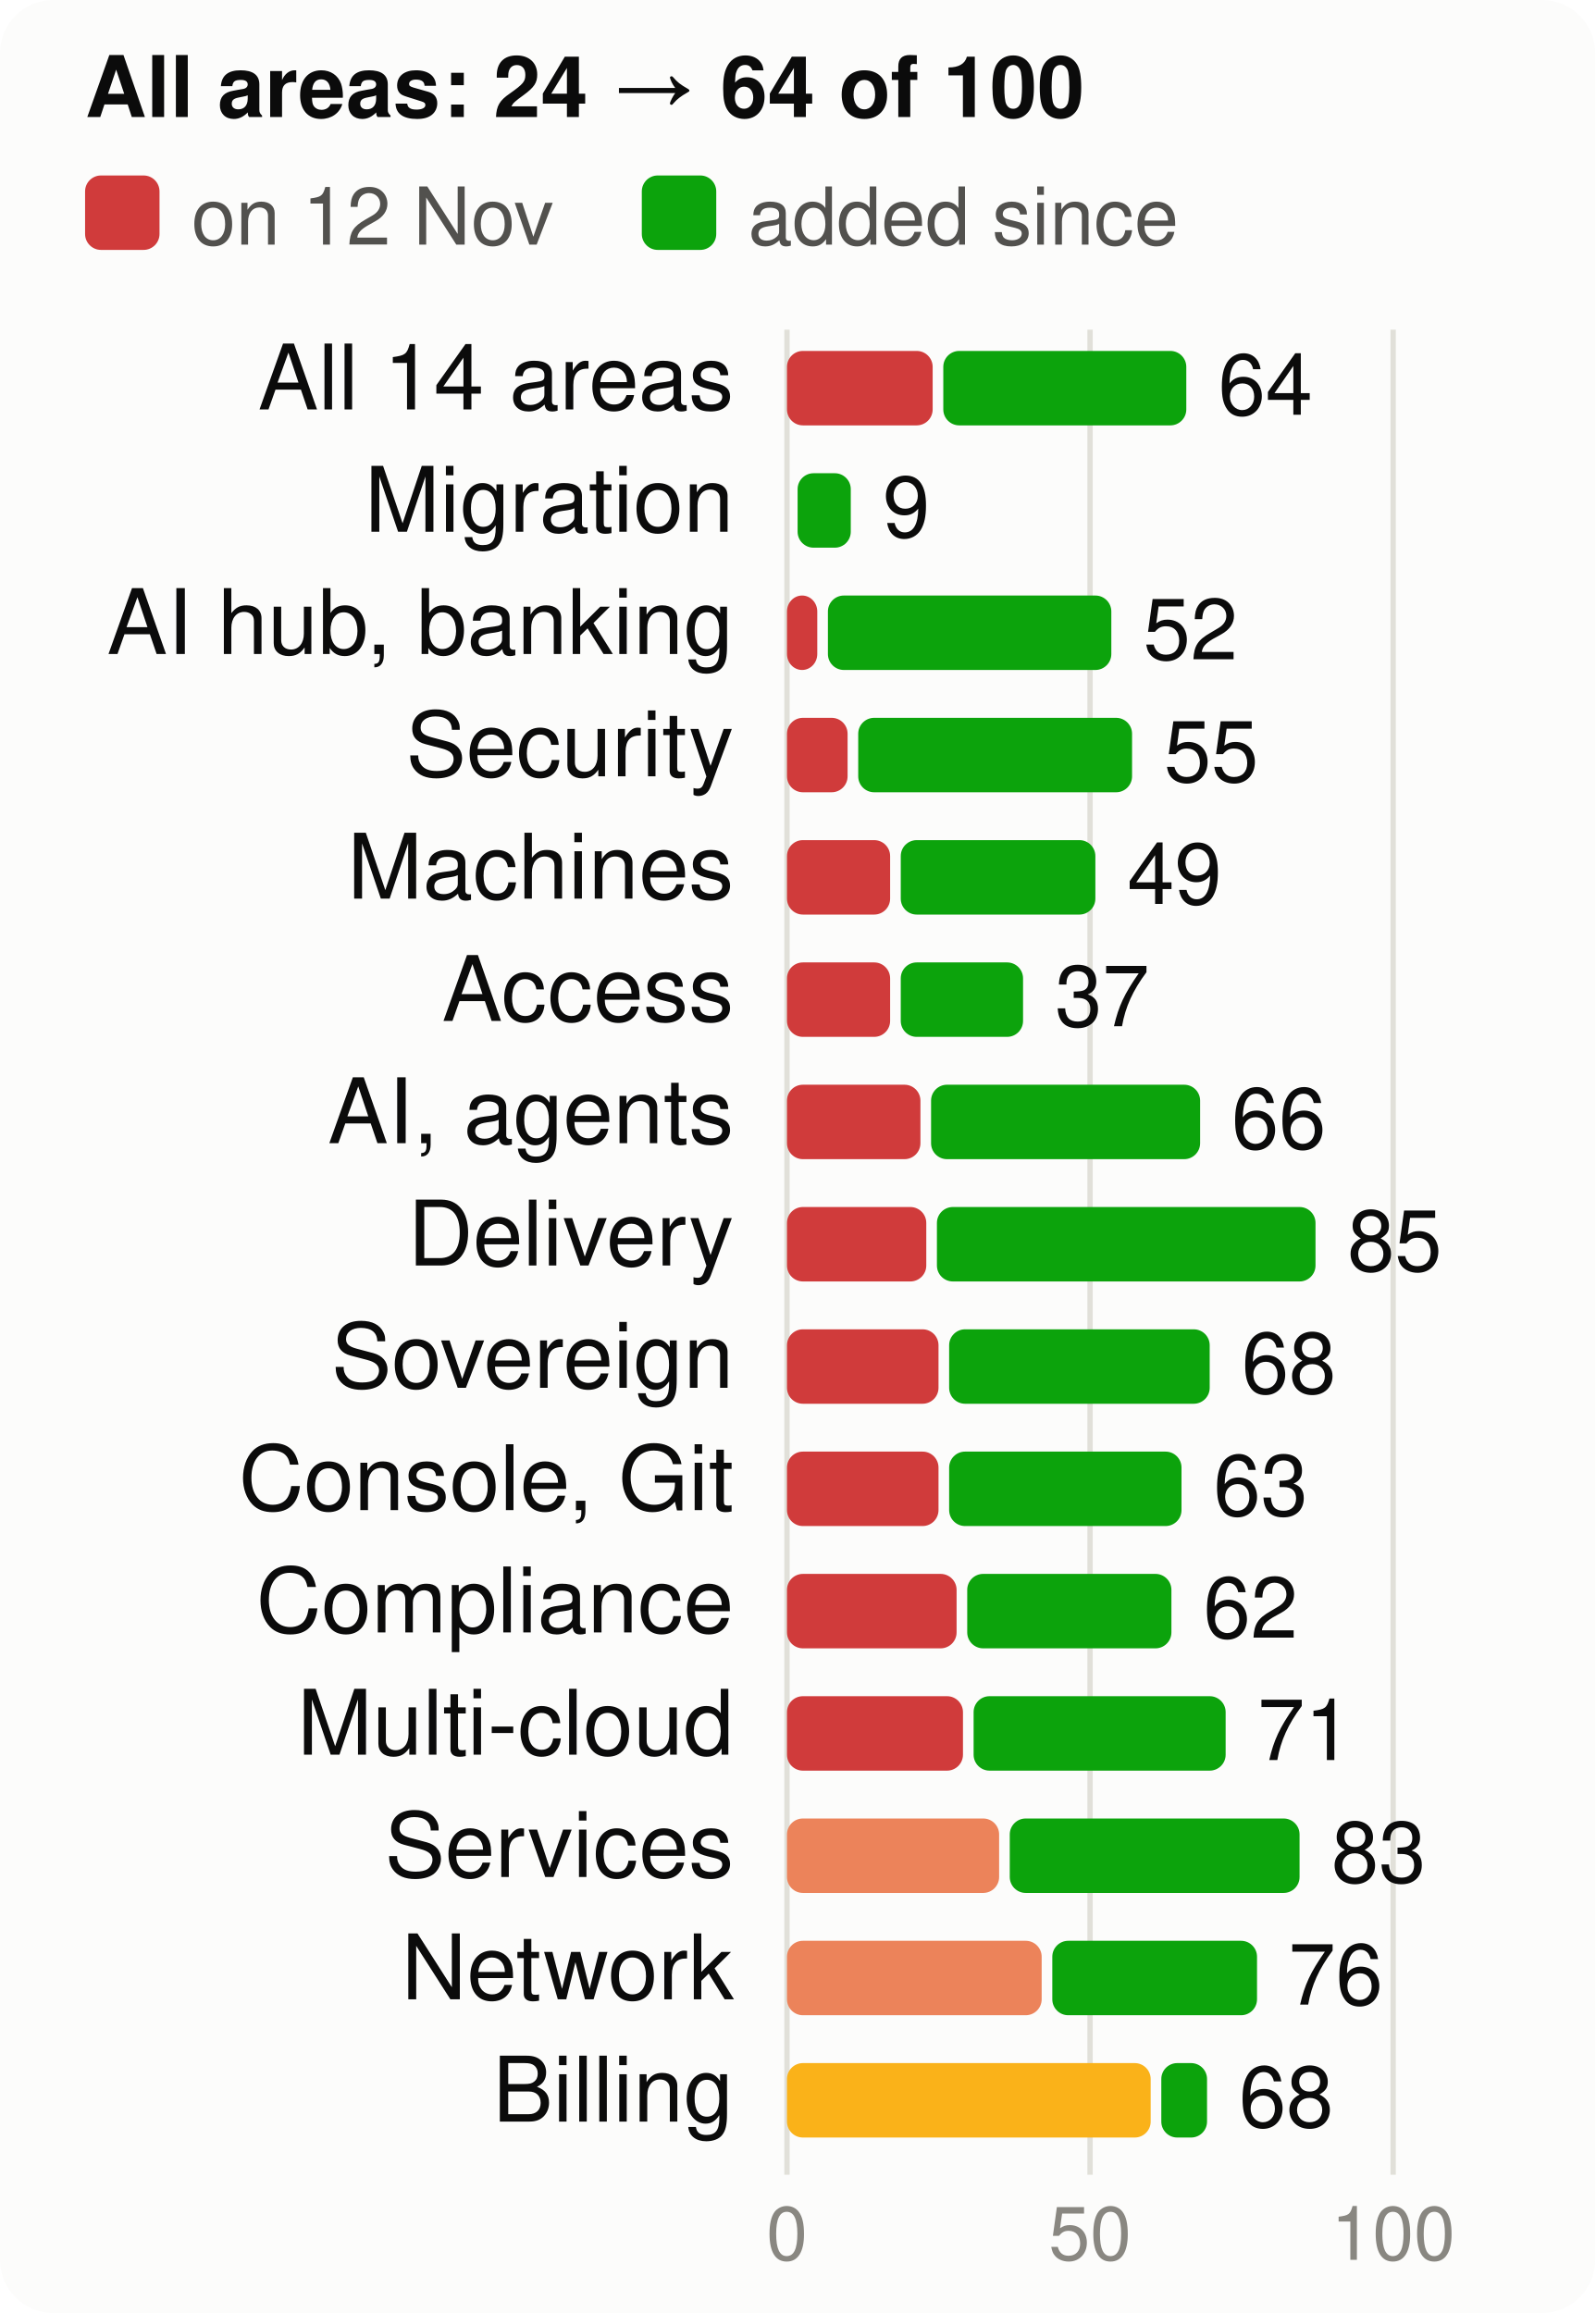
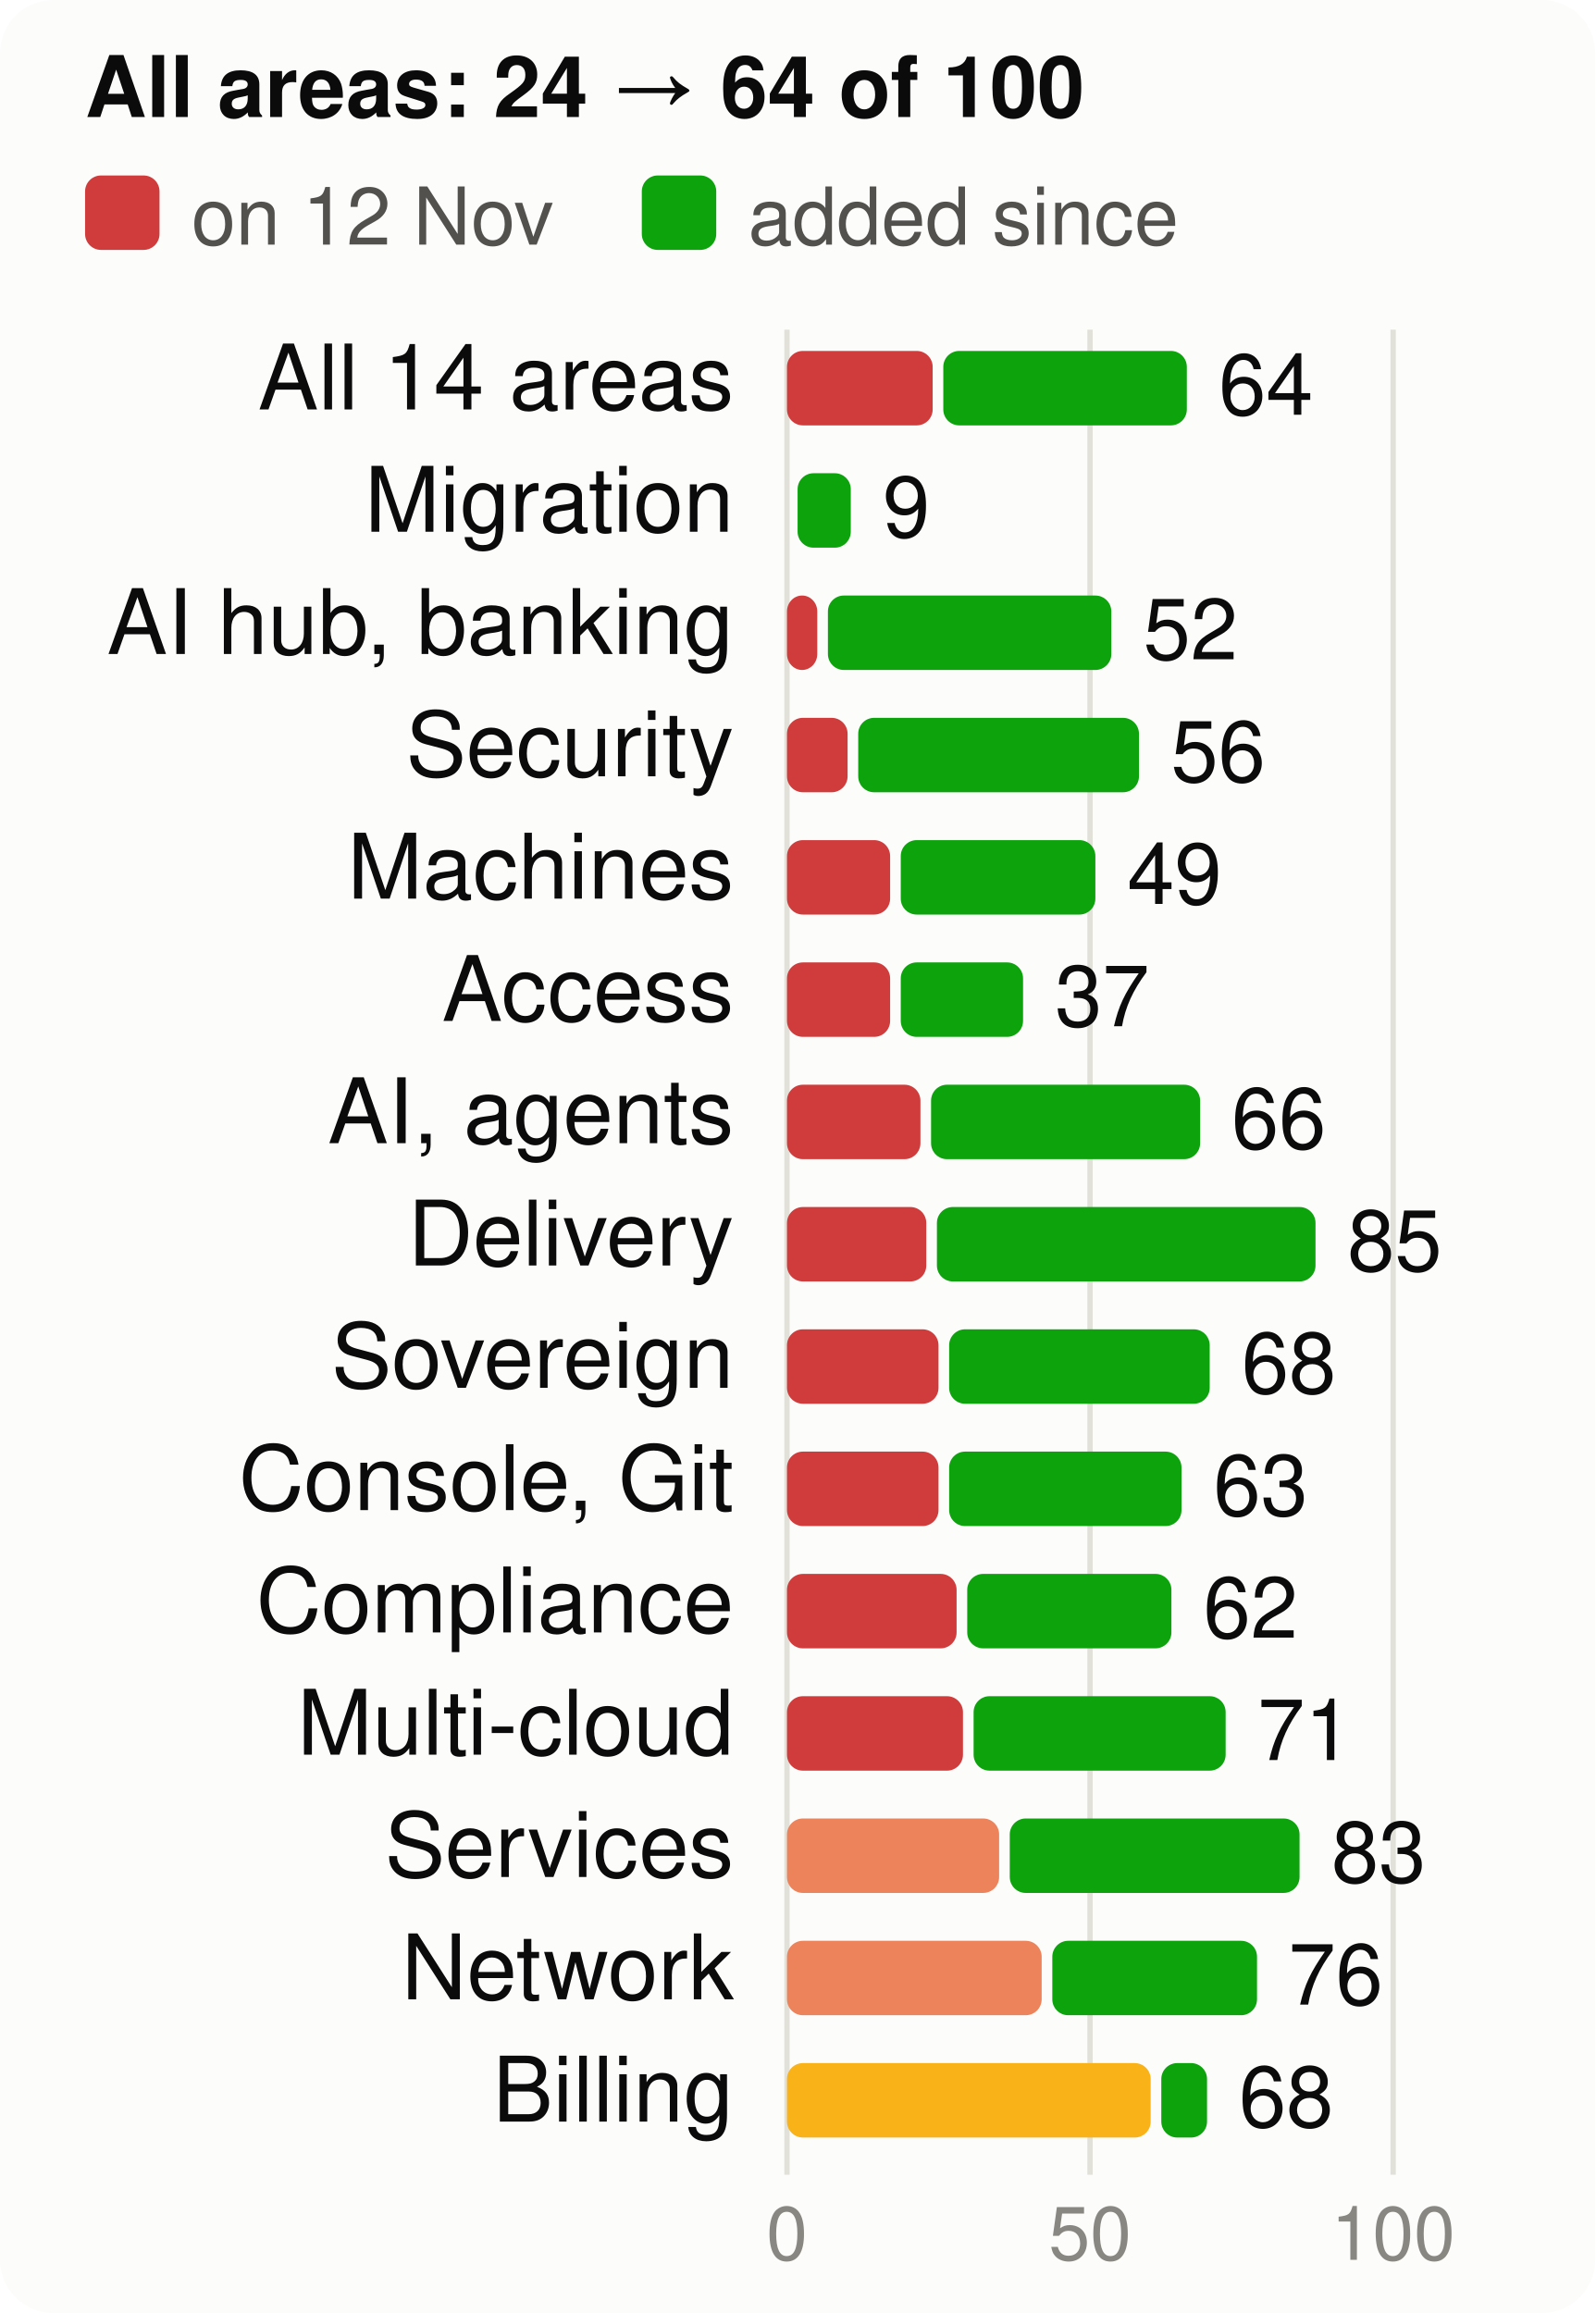
<svg xmlns="http://www.w3.org/2000/svg" viewBox="0 0 300 435" width="300" height="435" font-family="system-ui,-apple-system,Segoe UI,Helvetica,Arial,sans-serif" font-size="18" role="img" aria-label="Score per product area, at the start and now, of 100">
  <style>.h{paint-order:stroke;stroke:#fcfcfb;stroke-width:3px;stroke-linejoin:round}.rg{stroke:#fcfcfb}@media (prefers-color-scheme: dark){.bg{fill:#1a1a19}.t1{fill:#f0efec}.t2{fill:#c3c2b7}.gr{stroke:#2c2c2a}.ax{stroke:#383835}.ld{stroke:#383835}.br{stroke:#c3c2b7}.m{stroke:#3987e5}.dp{stroke:#d95926}.v{stroke:#199e70}.i2{stroke:#c3c2b7}.i1{stroke:#f0efec}.f1{fill:#3987e5}.f2{fill:#d95926}.f3{fill:#199e70}.f4{fill:#c98500}.ev{fill:#c3c2b7}.inv{fill:#1a1a19}.done{fill:#cde2fb}.todo{fill:#52514e}.tile{fill:#262624}.h,.rg{stroke:#1a1a19}}</style>
  <rect width="300" height="435" rx="10" class="bg" fill="#fcfcfb" />
  <text x="16" y="22" class="t1" fill="#0b0b0b" font-size="16" font-weight="700">All areas: 24 → 64 of 100</text>
  <rect x="16" y="33" width="14" height="14" rx="3" class="crit" fill="#d03b3b" />
  <text x="36" y="46" class="t2" fill="#52514e" font-size="15">on 12 Nov</text>
  <rect x="120.7" y="33" width="14" height="14" rx="3" class="gain" fill="#0ca30c" />
  <text x="140.7" y="46" class="t2" fill="#52514e" font-size="15">added since</text>
  <line x1="148.0" x2="148.0" y1="62" y2="409" class="gr" stroke="#e1e0d9" />
  <text x="148.0" y="425" text-anchor="middle" class="t3" fill="#898781" font-size="14">0</text>
  <line x1="205.0" x2="205.0" y1="62" y2="409" class="gr" stroke="#e1e0d9" />
  <text x="205.0" y="425" text-anchor="middle" class="t3" fill="#898781" font-size="14">50</text>
  <line x1="262.0" x2="262.0" y1="62" y2="409" class="gr" stroke="#e1e0d9" />
  <text x="262.0" y="425" text-anchor="middle" class="t3" fill="#898781" font-size="14">100</text>
  <text x="138" y="77" text-anchor="end" class="t1" fill="#0b0b0b" font-size="17">All 14 areas</text>
  <rect x="148" y="66" width="27.4" height="14" rx="3" class="crit" fill="#d03b3b" />
-   <rect x="177.4" y="66" width="45.7" height="14" rx="3" class="gain" fill="#0ca30c" />
-   <text x="229.1" y="78" class="t1" fill="#0b0b0b" font-size="16">64</text>
+   <rect x="177.4" y="66" width="45.8" height="14" rx="3" class="gain" fill="#0ca30c" />
+   <text x="229.2" y="78" class="t1" fill="#0b0b0b" font-size="16">64</text>
  <text x="138" y="100" text-anchor="end" class="t1" fill="#0b0b0b" font-size="17">Migration</text>
  <rect x="150.0" y="89" width="10.0" height="14" rx="3" class="gain" fill="#0ca30c" />
  <text x="166.0" y="101" class="t1" fill="#0b0b0b" font-size="16">9</text>
  <text x="138" y="123" text-anchor="end" class="t1" fill="#0b0b0b" font-size="17">AI hub, banking</text>
  <rect x="148" y="112" width="5.7" height="14" rx="3" class="crit" fill="#d03b3b" />
  <rect x="155.7" y="112" width="53.3" height="14" rx="3" class="gain" fill="#0ca30c" />
  <text x="215.0" y="124" class="t1" fill="#0b0b0b" font-size="16">52</text>
  <text x="138" y="146" text-anchor="end" class="t1" fill="#0b0b0b" font-size="17">Security</text>
  <rect x="148" y="135" width="11.4" height="14" rx="3" class="crit" fill="#d03b3b" />
-   <rect x="161.4" y="135" width="51.5" height="14" rx="3" class="gain" fill="#0ca30c" />
-   <text x="218.9" y="147" class="t1" fill="#0b0b0b" font-size="16">55</text>
+   <rect x="161.4" y="135" width="52.8" height="14" rx="3" class="gain" fill="#0ca30c" />
+   <text x="220.2" y="147" class="t1" fill="#0b0b0b" font-size="16">56</text>
  <text x="138" y="169" text-anchor="end" class="t1" fill="#0b0b0b" font-size="17">Machines</text>
  <rect x="148" y="158" width="19.4" height="14" rx="3" class="crit" fill="#d03b3b" />
  <rect x="169.4" y="158" width="36.6" height="14" rx="3" class="gain" fill="#0ca30c" />
  <text x="212.0" y="170" class="t1" fill="#0b0b0b" font-size="16">49</text>
  <text x="138" y="192" text-anchor="end" class="t1" fill="#0b0b0b" font-size="17">Access</text>
  <rect x="148" y="181" width="19.4" height="14" rx="3" class="crit" fill="#d03b3b" />
  <rect x="169.4" y="181" width="23.0" height="14" rx="3" class="gain" fill="#0ca30c" />
  <text x="198.4" y="193" class="t1" fill="#0b0b0b" font-size="16">37</text>
  <text x="138" y="215" text-anchor="end" class="t1" fill="#0b0b0b" font-size="17">AI, agents</text>
  <rect x="148" y="204" width="25.1" height="14" rx="3" class="crit" fill="#d03b3b" />
  <rect x="175.1" y="204" width="50.6" height="14" rx="3" class="gain" fill="#0ca30c" />
  <text x="231.6" y="216" class="t1" fill="#0b0b0b" font-size="16">66</text>
  <text x="138" y="238" text-anchor="end" class="t1" fill="#0b0b0b" font-size="17">Delivery</text>
  <rect x="148" y="227" width="26.2" height="14" rx="3" class="crit" fill="#d03b3b" />
  <rect x="176.2" y="227" width="71.2" height="14" rx="3" class="gain" fill="#0ca30c" />
  <text x="253.4" y="239" class="t1" fill="#0b0b0b" font-size="16">85</text>
  <text x="138" y="261" text-anchor="end" class="t1" fill="#0b0b0b" font-size="17">Sovereign</text>
  <rect x="148" y="250" width="28.5" height="14" rx="3" class="crit" fill="#d03b3b" />
  <rect x="178.5" y="250" width="49.0" height="14" rx="3" class="gain" fill="#0ca30c" />
  <text x="233.5" y="262" class="t1" fill="#0b0b0b" font-size="16">68</text>
  <text x="138" y="284" text-anchor="end" class="t1" fill="#0b0b0b" font-size="17">Console, Git</text>
  <rect x="148" y="273" width="28.5" height="14" rx="3" class="crit" fill="#d03b3b" />
  <rect x="178.5" y="273" width="43.7" height="14" rx="3" class="gain" fill="#0ca30c" />
  <text x="228.2" y="285" class="t1" fill="#0b0b0b" font-size="16">63</text>
  <text x="138" y="307" text-anchor="end" class="t1" fill="#0b0b0b" font-size="17">Compliance</text>
  <rect x="148" y="296" width="31.9" height="14" rx="3" class="crit" fill="#d03b3b" />
  <rect x="181.9" y="296" width="38.4" height="14" rx="3" class="gain" fill="#0ca30c" />
  <text x="226.3" y="308" class="t1" fill="#0b0b0b" font-size="16">62</text>
  <text x="138" y="330" text-anchor="end" class="t1" fill="#0b0b0b" font-size="17">Multi-cloud</text>
  <rect x="148" y="319" width="33.1" height="14" rx="3" class="crit" fill="#d03b3b" />
  <rect x="183.1" y="319" width="47.4" height="14" rx="3" class="gain" fill="#0ca30c" />
  <text x="236.5" y="331" class="t1" fill="#0b0b0b" font-size="16">71</text>
  <text x="138" y="353" text-anchor="end" class="t1" fill="#0b0b0b" font-size="17">Services</text>
  <rect x="148" y="342" width="39.9" height="14" rx="3" class="ser" fill="#ec835a" />
  <rect x="189.9" y="342" width="54.5" height="14" rx="3" class="gain" fill="#0ca30c" />
  <text x="250.4" y="354" class="t1" fill="#0b0b0b" font-size="16">83</text>
  <text x="138" y="376" text-anchor="end" class="t1" fill="#0b0b0b" font-size="17">Network</text>
  <rect x="148" y="365" width="47.9" height="14" rx="3" class="ser" fill="#ec835a" />
  <rect x="197.9" y="365" width="38.5" height="14" rx="3" class="gain" fill="#0ca30c" />
  <text x="242.3" y="377" class="t1" fill="#0b0b0b" font-size="16">76</text>
  <text x="138" y="399" text-anchor="end" class="t1" fill="#0b0b0b" font-size="17">Billing</text>
  <rect x="148" y="388" width="68.4" height="14" rx="3" class="warn" fill="#fab219" />
  <rect x="218.4" y="388" width="8.6" height="14" rx="3" class="gain" fill="#0ca30c" />
  <text x="233.0" y="400" class="t1" fill="#0b0b0b" font-size="16">68</text>
</svg>
